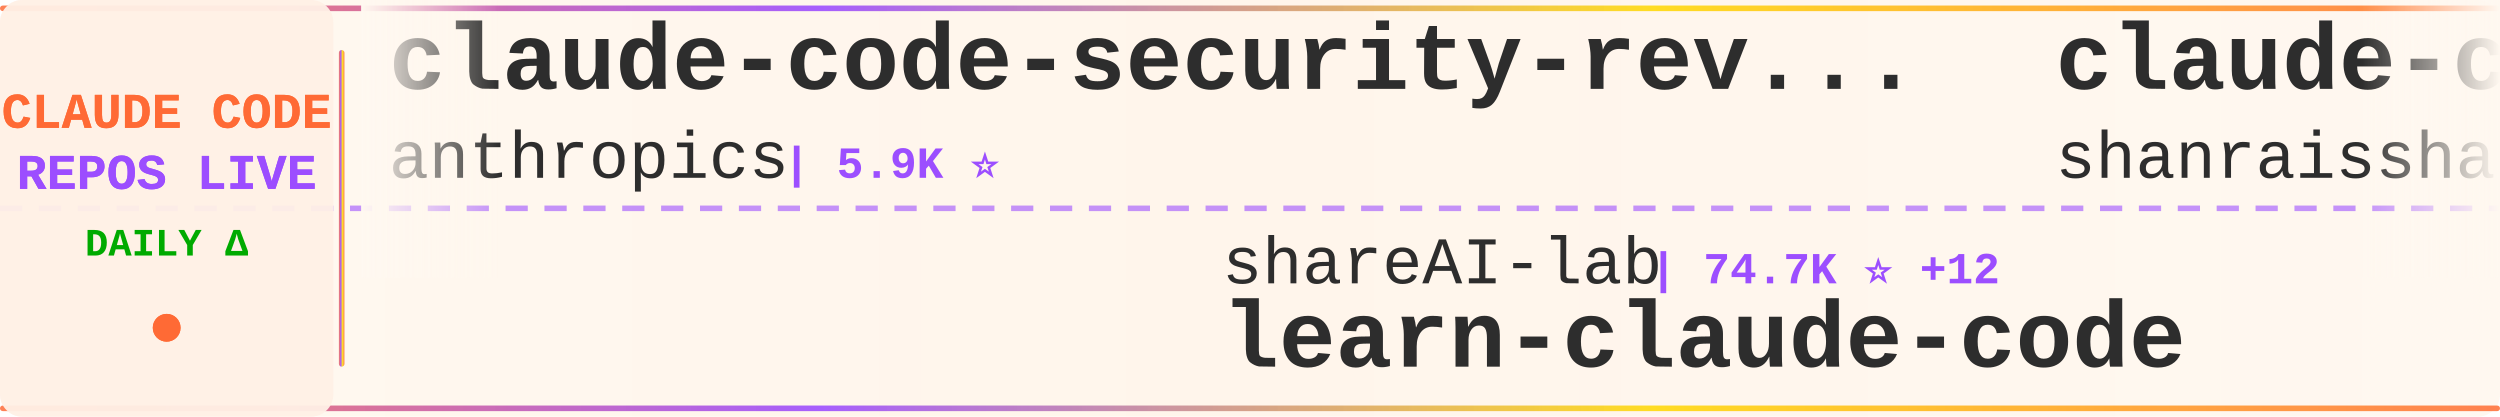
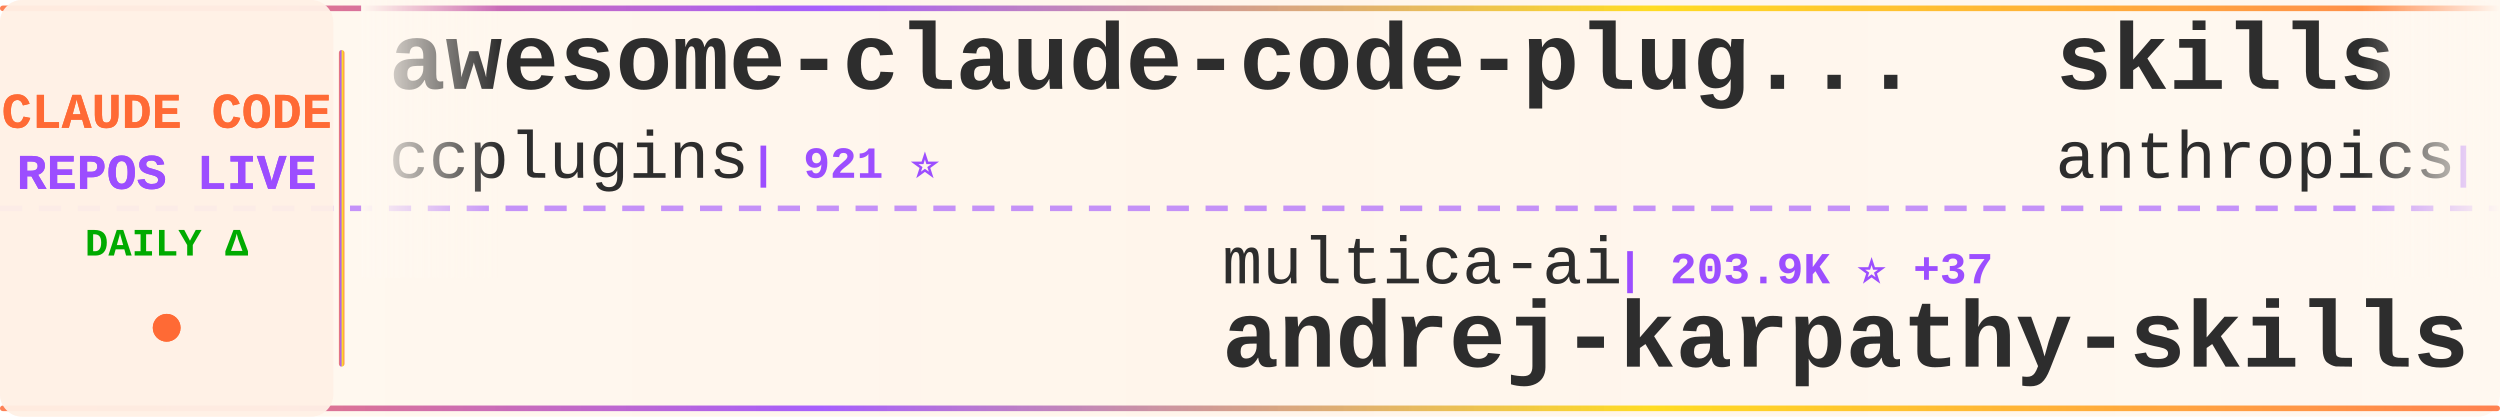
<svg xmlns="http://www.w3.org/2000/svg" width="900" height="150">
  <defs>
    <linearGradient id="tickerBg" x1="0%" y1="0%" x2="100%" y2="0%">
      <stop offset="0%" style="stop-color:#fff8f0;stop-opacity:0.98" />
      <stop offset="50%" style="stop-color:#fff5eb;stop-opacity:1" />
      <stop offset="100%" style="stop-color:#fff8f0;stop-opacity:0.98" />
    </linearGradient>
    <linearGradient id="borderGrad" x1="0%" y1="0%" x2="100%" y2="0%">
      <stop offset="0%" style="stop-color:#FF6B35;stop-opacity:0.85">
        <animate attributeName="stop-opacity" values="0.85;1;0.85" dur="2s" repeatCount="indefinite" />
      </stop>
      <stop offset="33%" style="stop-color:#9C4EFF;stop-opacity:0.9">
        <animate attributeName="stop-opacity" values="0.9;1;0.9" dur="2.2s" repeatCount="indefinite" />
      </stop>
      <stop offset="66%" style="stop-color:#FFD700;stop-opacity:0.85">
        <animate attributeName="stop-opacity" values="0.85;1;0.85" dur="1.8s" repeatCount="indefinite" />
      </stop>
      <stop offset="100%" style="stop-color:#FF6B35;stop-opacity:0.85">
        <animate attributeName="stop-opacity" values="0.85;1;0.85" dur="2s" repeatCount="indefinite" />
      </stop>
    </linearGradient>
    <filter id="textGlow">
      <feGaussianBlur stdDeviation="0.15" result="coloredBlur" />
      <feMerge>
        <feMergeNode in="coloredBlur" />
        <feMergeNode in="SourceGraphic" />
      </feMerge>
    </filter>
    <filter id="metricGlow">
      <feGaussianBlur stdDeviation="0.2" result="coloredBlur" />
      <feMerge>
        <feMergeNode in="coloredBlur" />
        <feMergeNode in="SourceGraphic" />
      </feMerge>
    </filter>
    <linearGradient id="leftFade" x1="0%" y1="0%" x2="100%" y2="0%">
      <stop offset="0%" style="stop-color:#fff8f0;stop-opacity:1" />
      <stop offset="100%" style="stop-color:#fff8f0;stop-opacity:0" />
    </linearGradient>
    <linearGradient id="rightFade" x1="0%" y1="0%" x2="100%" y2="0%">
      <stop offset="0%" style="stop-color:#fff8f0;stop-opacity:0" />
      <stop offset="100%" style="stop-color:#fff8f0;stop-opacity:1" />
    </linearGradient>
  </defs>
  <rect width="900" height="150" fill="url(#tickerBg)" rx="8" />
  <rect x="0" y="2" width="900" height="2" fill="url(#borderGrad)" rx="1" />
  <rect x="0" y="146" width="900" height="2" fill="url(#borderGrad)" rx="1" />
  <line x1="0" y1="75" x2="900" y2="75" stroke="#9C4EFF" stroke-width="2" stroke-dasharray="8 6" opacity="0.6" />
  <rect x="0" y="0" width="120" height="150" fill="#fff0e6" opacity="0.95" rx="8" />
  <text x="60" y="46" font-family="'Courier New', monospace" font-size="18" font-weight="bold" fill="#FF6B35" text-anchor="middle" filter="url(#textGlow)">
    CLAUDE CODE
  </text>
  <text x="60" y="68" font-family="'Courier New', monospace" font-size="18" font-weight="bold" fill="#9C4EFF" text-anchor="middle" filter="url(#textGlow)">
    REPOS LIVE
  </text>
  <text x="60" y="92" font-family="'Courier New', monospace" font-size="14" font-weight="bold" fill="#00aa00" text-anchor="middle">
    DAILY Δ
  </text>
  <circle cx="60" cy="118" r="5" fill="#FF6B35" filter="url(#metricGlow)">
    <animate attributeName="r" values="4;6;4" dur="1.5s" repeatCount="indefinite" />
    <animate attributeName="opacity" values="0.6;1;0.6" dur="1.5s" repeatCount="indefinite" />
  </circle>
  <rect x="122" y="18" width="2" height="114" fill="url(#borderGrad)" rx="1" />
  <clipPath id="tickerClip">
    <rect x="130" y="0" width="770" height="150" />
  </clipPath>
  <g clip-path="url(#tickerClip)">
    <g id="tickerItems">
      <animateTransform attributeName="transform" attributeType="XML" type="translate" from="0 0" to="-3000 0" dur="54s" repeatCount="indefinite" />
      <g transform="translate(0, 0)">
-         <text x="140" y="32" font-family="'Courier New', monospace" font-size="34" font-weight="bold" fill="#2d2d2d">claude-code-security-rev...</text>
-         <text x="140" y="64" font-family="'Courier New', monospace" font-size="24" font-weight="normal" fill="#2d2d2d" opacity="1.0">anthropics</text>
-         <text x="282" y="64" font-family="'Courier New', monospace" font-size="16" font-weight="bold" fill="#9C4EFF"> | 5.9K ⭐</text>
+         <text x="140" y="32" font-family="'Courier New', monospace" font-size="34" font-weight="bold" fill="#2d2d2d">awesome-claude-code-plug...</text>
+         <text x="140" y="64" font-family="'Courier New', monospace" font-size="24" font-weight="normal" fill="#2d2d2d" opacity="1.0">ccplugins</text>
+         <text x="270" y="64" font-family="'Courier New', monospace" font-size="16" font-weight="bold" fill="#9C4EFF"> | 921 ⭐</text>
      </g>
      <g transform="translate(300, 0)">
-         <text x="140" y="102" font-family="'Courier New', monospace" font-size="24" font-weight="normal" fill="#2d2d2d" opacity="1.0">shareAI-lab</text>
-         <text x="294" y="102" font-family="'Courier New', monospace" font-size="16" font-weight="bold" fill="#9C4EFF"> | 74.7K ⭐ +12</text>
-         <text x="140" y="132" font-family="'Courier New', monospace" font-size="34" font-weight="bold" fill="#2d2d2d">learn-claude-code</text>
+         <text x="140" y="102" font-family="'Courier New', monospace" font-size="24" font-weight="normal" fill="#2d2d2d" opacity="1.0">multica-ai</text>
+         <text x="282" y="102" font-family="'Courier New', monospace" font-size="16" font-weight="bold" fill="#9C4EFF"> | 203.9K ⭐ +37</text>
+         <text x="140" y="132" font-family="'Courier New', monospace" font-size="34" font-weight="bold" fill="#2d2d2d">andrej-karpathy-skills</text>
      </g>
      <g transform="translate(600, 0)">
-         <text x="140" y="32" font-family="'Courier New', monospace" font-size="34" font-weight="bold" fill="#2d2d2d">claude-code-best-practic...</text>
-         <text x="140" y="64" font-family="'Courier New', monospace" font-size="24" font-weight="normal" fill="#2d2d2d" opacity="1.0">shanraisshan</text>
-         <text x="306" y="64" font-family="'Courier New', monospace" font-size="16" font-weight="bold" fill="#9C4EFF"> | 64.7K ⭐ +10</text>
+         <text x="140" y="32" font-family="'Courier New', monospace" font-size="34" font-weight="bold" fill="#2d2d2d">skills</text>
+         <text x="140" y="64" font-family="'Courier New', monospace" font-size="24" font-weight="normal" fill="#2d2d2d" opacity="1.0">anthropics</text>
+         <text x="282" y="64" font-family="'Courier New', monospace" font-size="16" font-weight="bold" fill="#9C4EFF"> | 170.5K ⭐ +22</text>
      </g>
      <g transform="translate(900, 0)">
+         <text x="140" y="102" font-family="'Courier New', monospace" font-size="24" font-weight="normal" fill="#2d2d2d" opacity="1.0">disler</text>
+         <text x="234" y="102" font-family="'Courier New', monospace" font-size="16" font-weight="bold" fill="#9C4EFF"> | 3.9K ⭐</text>
+         <text x="140" y="132" font-family="'Courier New', monospace" font-size="34" font-weight="bold" fill="#2d2d2d">claude-code-hooks-master...</text>
+       </g>
+       <g transform="translate(1200, 0)">
+         <text x="140" y="32" font-family="'Courier New', monospace" font-size="34" font-weight="bold" fill="#2d2d2d">pi-vs-claude-code</text>
+         <text x="140" y="64" font-family="'Courier New', monospace" font-size="24" font-weight="normal" fill="#2d2d2d" opacity="1.0">disler</text>
+         <text x="234" y="64" font-family="'Courier New', monospace" font-size="16" font-weight="bold" fill="#9C4EFF"> | 1.6K ⭐ -1</text>
+       </g>
+       <g transform="translate(1500, 0)">
        <text x="140" y="102" font-family="'Courier New', monospace" font-size="24" font-weight="normal" fill="#2d2d2d" opacity="1.0">https-deeplearning-ai</text>
        <text x="414" y="102" font-family="'Courier New', monospace" font-size="16" font-weight="bold" fill="#9C4EFF"> | 542 ⭐</text>
        <text x="140" y="132" font-family="'Courier New', monospace" font-size="34" font-weight="bold" fill="#2d2d2d">sc-claude-code-files</text>
      </g>
-       <g transform="translate(1200, 0)">
+       <g transform="translate(1800, 0)">
        <text x="140" y="32" font-family="'Courier New', monospace" font-size="34" font-weight="bold" fill="#2d2d2d">claude-code-base-action</text>
        <text x="140" y="64" font-family="'Courier New', monospace" font-size="24" font-weight="normal" fill="#2d2d2d" opacity="1.0">anthropics</text>
-         <text x="282" y="64" font-family="'Courier New', monospace" font-size="16" font-weight="bold" fill="#9C4EFF"> | 949 ⭐</text>
-       </g>
-       <g transform="translate(1500, 0)">
-         <text x="140" y="102" font-family="'Courier New', monospace" font-size="24" font-weight="normal" fill="#2d2d2d" opacity="1.0">sugyan</text>
-         <text x="234" y="102" font-family="'Courier New', monospace" font-size="16" font-weight="bold" fill="#9C4EFF"> | 1.1K ⭐</text>
-         <text x="140" y="132" font-family="'Courier New', monospace" font-size="34" font-weight="bold" fill="#2d2d2d">claude-code-webui</text>
-       </g>
-       <g transform="translate(1800, 0)">
-         <text x="140" y="32" font-family="'Courier New', monospace" font-size="34" font-weight="bold" fill="#2d2d2d">claude-code-source</text>
-         <text x="140" y="64" font-family="'Courier New', monospace" font-size="24" font-weight="normal" fill="#2d2d2d" opacity="1.0">hangsman</text>
-         <text x="258" y="64" font-family="'Courier New', monospace" font-size="16" font-weight="bold" fill="#9C4EFF"> | 791 ⭐</text>
+         <text x="282" y="64" font-family="'Courier New', monospace" font-size="16" font-weight="bold" fill="#9C4EFF"> | 950 ⭐ +1</text>
      </g>
      <g transform="translate(2100, 0)">
-         <text x="140" y="102" font-family="'Courier New', monospace" font-size="24" font-weight="normal" fill="#2d2d2d" opacity="1.0">Piebald-AI</text>
-         <text x="282" y="102" font-family="'Courier New', monospace" font-size="16" font-weight="bold" fill="#9C4EFF"> | 12.4K ⭐ +3</text>
-         <text x="140" y="132" font-family="'Courier New', monospace" font-size="34" font-weight="bold" fill="#2d2d2d">claude-code-system-promp...</text>
+         <text x="140" y="102" font-family="'Courier New', monospace" font-size="24" font-weight="normal" fill="#2d2d2d" opacity="1.0">hangsman</text>
+         <text x="258" y="102" font-family="'Courier New', monospace" font-size="16" font-weight="bold" fill="#9C4EFF"> | 791 ⭐</text>
+         <text x="140" y="132" font-family="'Courier New', monospace" font-size="34" font-weight="bold" fill="#2d2d2d">claude-code-source</text>
      </g>
      <g transform="translate(2400, 0)">
-         <text x="140" y="32" font-family="'Courier New', monospace" font-size="34" font-weight="bold" fill="#2d2d2d">claude-code-source-code-...</text>
-         <text x="140" y="64" font-family="'Courier New', monospace" font-size="24" font-weight="normal" fill="#2d2d2d" opacity="1.0">ghuntley</text>
-         <text x="258" y="64" font-family="'Courier New', monospace" font-size="16" font-weight="bold" fill="#9C4EFF"> | 990 ⭐</text>
+         <text x="140" y="32" font-family="'Courier New', monospace" font-size="34" font-weight="bold" fill="#2d2d2d">claude-code-rust</text>
+         <text x="140" y="64" font-family="'Courier New', monospace" font-size="24" font-weight="normal" fill="#2d2d2d" opacity="1.0">lorryjovens-hub</text>
+         <text x="342" y="64" font-family="'Courier New', monospace" font-size="16" font-weight="bold" fill="#9C4EFF"> | 1.7K ⭐</text>
      </g>
      <g transform="translate(2700, 0)">
-         <text x="140" y="102" font-family="'Courier New', monospace" font-size="24" font-weight="normal" fill="#2d2d2d" opacity="1.0">diet103</text>
-         <text x="246" y="102" font-family="'Courier New', monospace" font-size="16" font-weight="bold" fill="#9C4EFF"> | 10.0K ⭐</text>
-         <text x="140" y="132" font-family="'Courier New', monospace" font-size="34" font-weight="bold" fill="#2d2d2d">claude-code-infrastructu...</text>
+         <text x="140" y="102" font-family="'Courier New', monospace" font-size="24" font-weight="normal" fill="#2d2d2d" opacity="1.0">Windy3f3f3f3f</text>
+         <text x="318" y="102" font-family="'Courier New', monospace" font-size="16" font-weight="bold" fill="#9C4EFF"> | 3.5K ⭐ +1</text>
+         <text x="140" y="132" font-family="'Courier New', monospace" font-size="34" font-weight="bold" fill="#2d2d2d">how-claude-code-works</text>
      </g>
      <g transform="translate(3000, 0)">
-         <text x="140" y="32" font-family="'Courier New', monospace" font-size="34" font-weight="bold" fill="#2d2d2d">claude-code-security-rev...</text>
-         <text x="140" y="64" font-family="'Courier New', monospace" font-size="24" font-weight="normal" fill="#2d2d2d" opacity="1.0">anthropics</text>
-         <text x="282" y="64" font-family="'Courier New', monospace" font-size="16" font-weight="bold" fill="#9C4EFF"> | 5.9K ⭐</text>
+         <text x="140" y="32" font-family="'Courier New', monospace" font-size="34" font-weight="bold" fill="#2d2d2d">awesome-claude-code-plug...</text>
+         <text x="140" y="64" font-family="'Courier New', monospace" font-size="24" font-weight="normal" fill="#2d2d2d" opacity="1.0">ccplugins</text>
+         <text x="270" y="64" font-family="'Courier New', monospace" font-size="16" font-weight="bold" fill="#9C4EFF"> | 921 ⭐</text>
      </g>
      <g transform="translate(3300, 0)">
-         <text x="140" y="102" font-family="'Courier New', monospace" font-size="24" font-weight="normal" fill="#2d2d2d" opacity="1.0">shareAI-lab</text>
-         <text x="294" y="102" font-family="'Courier New', monospace" font-size="16" font-weight="bold" fill="#9C4EFF"> | 74.7K ⭐ +12</text>
-         <text x="140" y="132" font-family="'Courier New', monospace" font-size="34" font-weight="bold" fill="#2d2d2d">learn-claude-code</text>
+         <text x="140" y="102" font-family="'Courier New', monospace" font-size="24" font-weight="normal" fill="#2d2d2d" opacity="1.0">multica-ai</text>
+         <text x="282" y="102" font-family="'Courier New', monospace" font-size="16" font-weight="bold" fill="#9C4EFF"> | 203.9K ⭐ +37</text>
+         <text x="140" y="132" font-family="'Courier New', monospace" font-size="34" font-weight="bold" fill="#2d2d2d">andrej-karpathy-skills</text>
      </g>
      <g transform="translate(3600, 0)">
-         <text x="140" y="32" font-family="'Courier New', monospace" font-size="34" font-weight="bold" fill="#2d2d2d">claude-code-best-practic...</text>
-         <text x="140" y="64" font-family="'Courier New', monospace" font-size="24" font-weight="normal" fill="#2d2d2d" opacity="1.0">shanraisshan</text>
-         <text x="306" y="64" font-family="'Courier New', monospace" font-size="16" font-weight="bold" fill="#9C4EFF"> | 64.7K ⭐ +10</text>
+         <text x="140" y="32" font-family="'Courier New', monospace" font-size="34" font-weight="bold" fill="#2d2d2d">skills</text>
+         <text x="140" y="64" font-family="'Courier New', monospace" font-size="24" font-weight="normal" fill="#2d2d2d" opacity="1.0">anthropics</text>
+         <text x="282" y="64" font-family="'Courier New', monospace" font-size="16" font-weight="bold" fill="#9C4EFF"> | 170.5K ⭐ +22</text>
      </g>
      <g transform="translate(3900, 0)">
-         <text x="140" y="102" font-family="'Courier New', monospace" font-size="24" font-weight="normal" fill="#2d2d2d" opacity="1.0">https-deeplearning-ai</text>
-         <text x="414" y="102" font-family="'Courier New', monospace" font-size="16" font-weight="bold" fill="#9C4EFF"> | 542 ⭐</text>
-         <text x="140" y="132" font-family="'Courier New', monospace" font-size="34" font-weight="bold" fill="#2d2d2d">sc-claude-code-files</text>
+         <text x="140" y="102" font-family="'Courier New', monospace" font-size="24" font-weight="normal" fill="#2d2d2d" opacity="1.0">disler</text>
+         <text x="234" y="102" font-family="'Courier New', monospace" font-size="16" font-weight="bold" fill="#9C4EFF"> | 3.9K ⭐</text>
+         <text x="140" y="132" font-family="'Courier New', monospace" font-size="34" font-weight="bold" fill="#2d2d2d">claude-code-hooks-master...</text>
      </g>
    </g>
  </g>
  <rect x="130" y="0" width="50" height="100" fill="url(#leftFade)" />
  <rect x="850" y="0" width="50" height="100" fill="url(#rightFade)" />
</svg>
